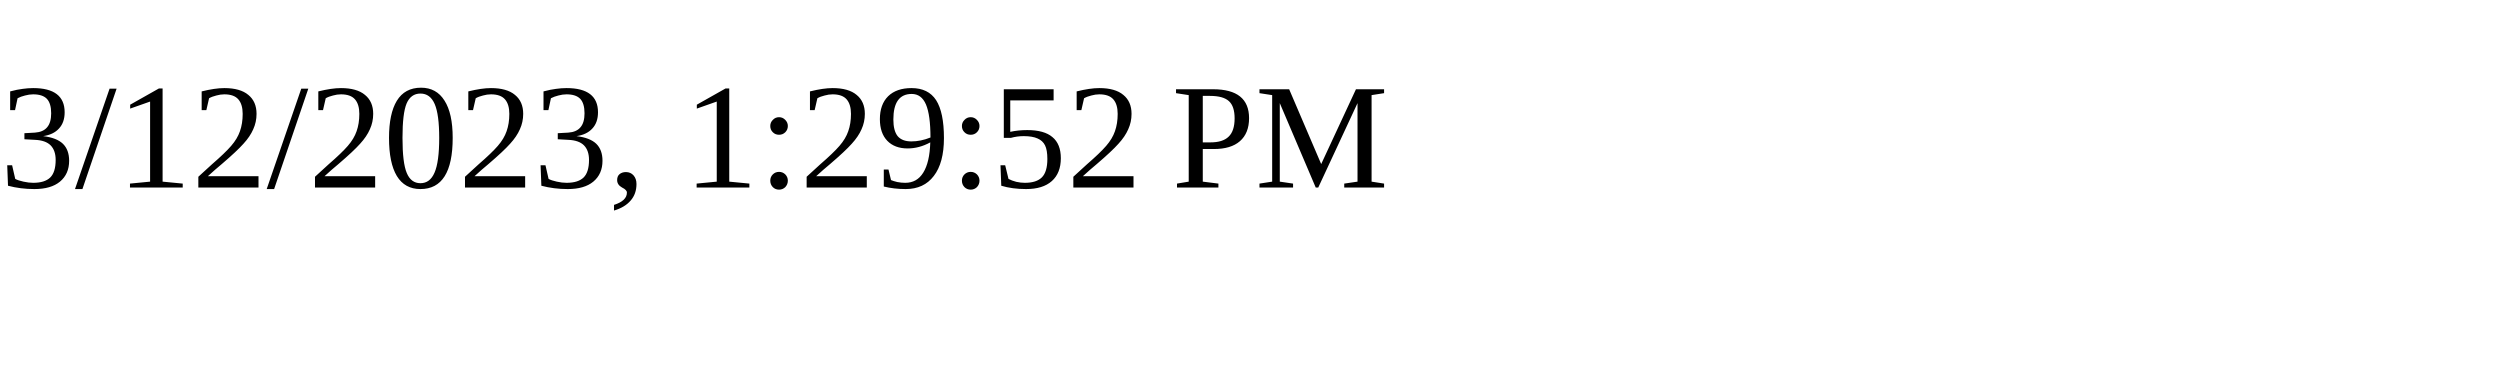
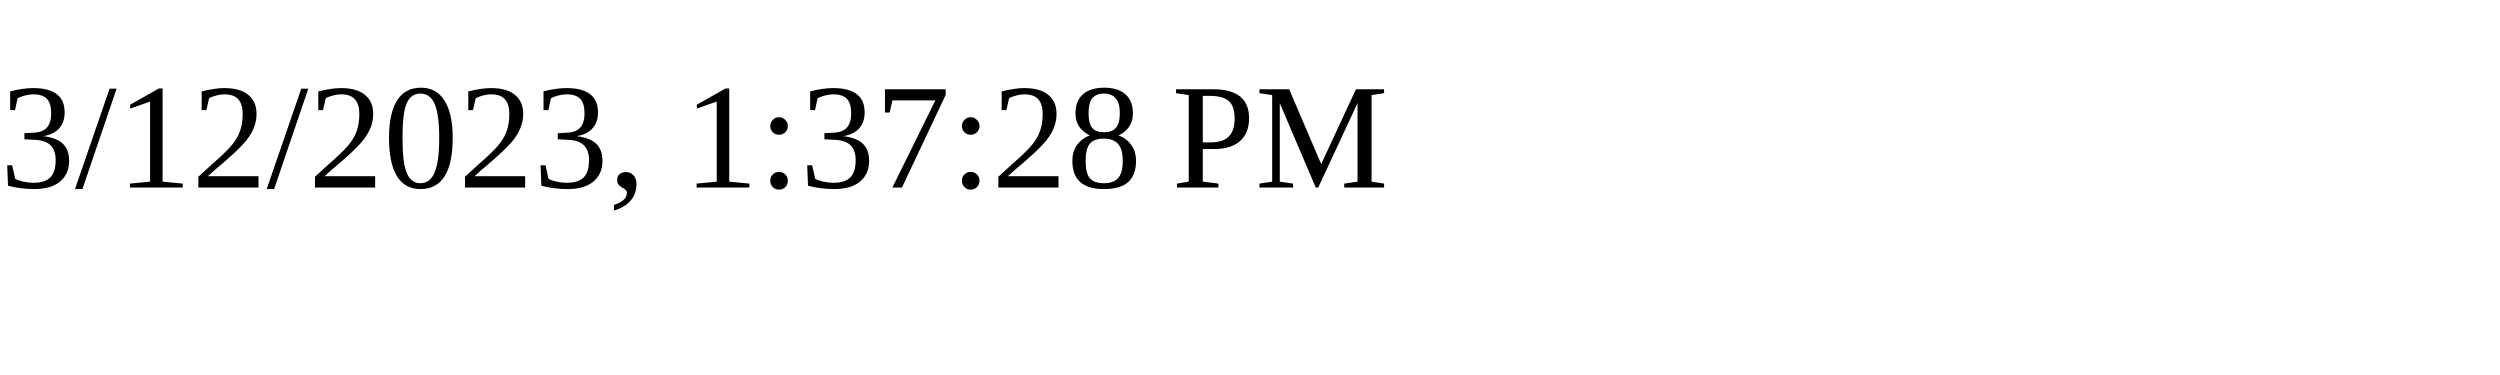
<svg xmlns="http://www.w3.org/2000/svg" height="30" width="200">
-   <text x="0" y="15">3/12/2023, 1:29:52 PM</text>
+   <text x="0" y="15">3/12/2023, 1:37:28 PM</text>
</svg>
